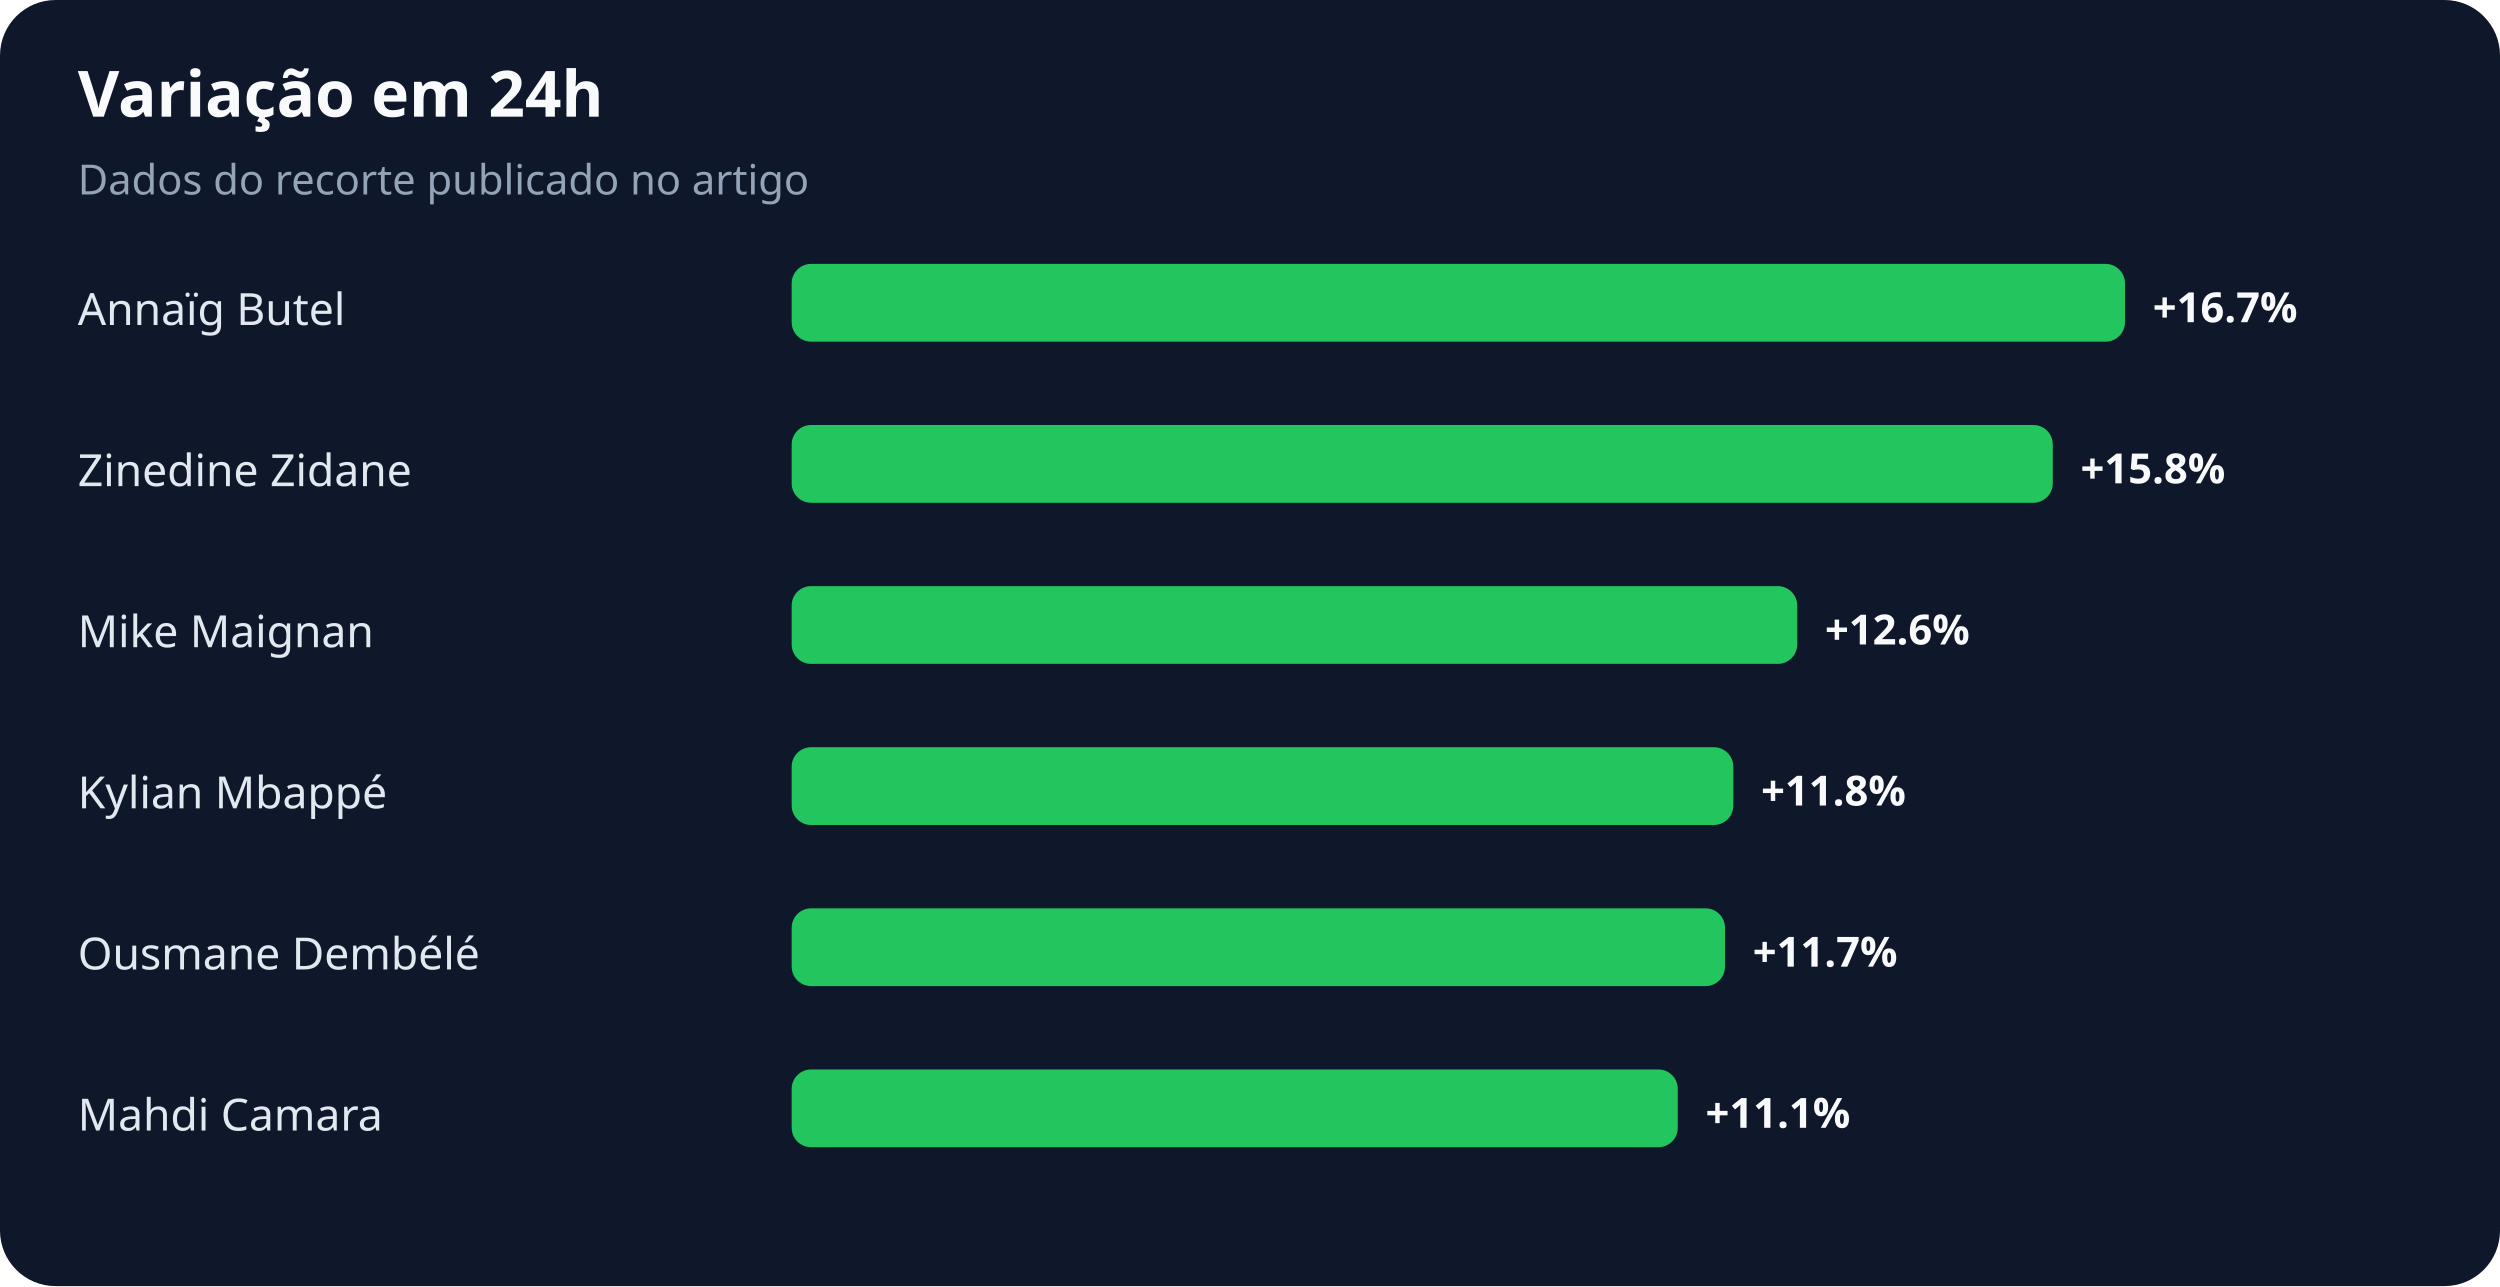
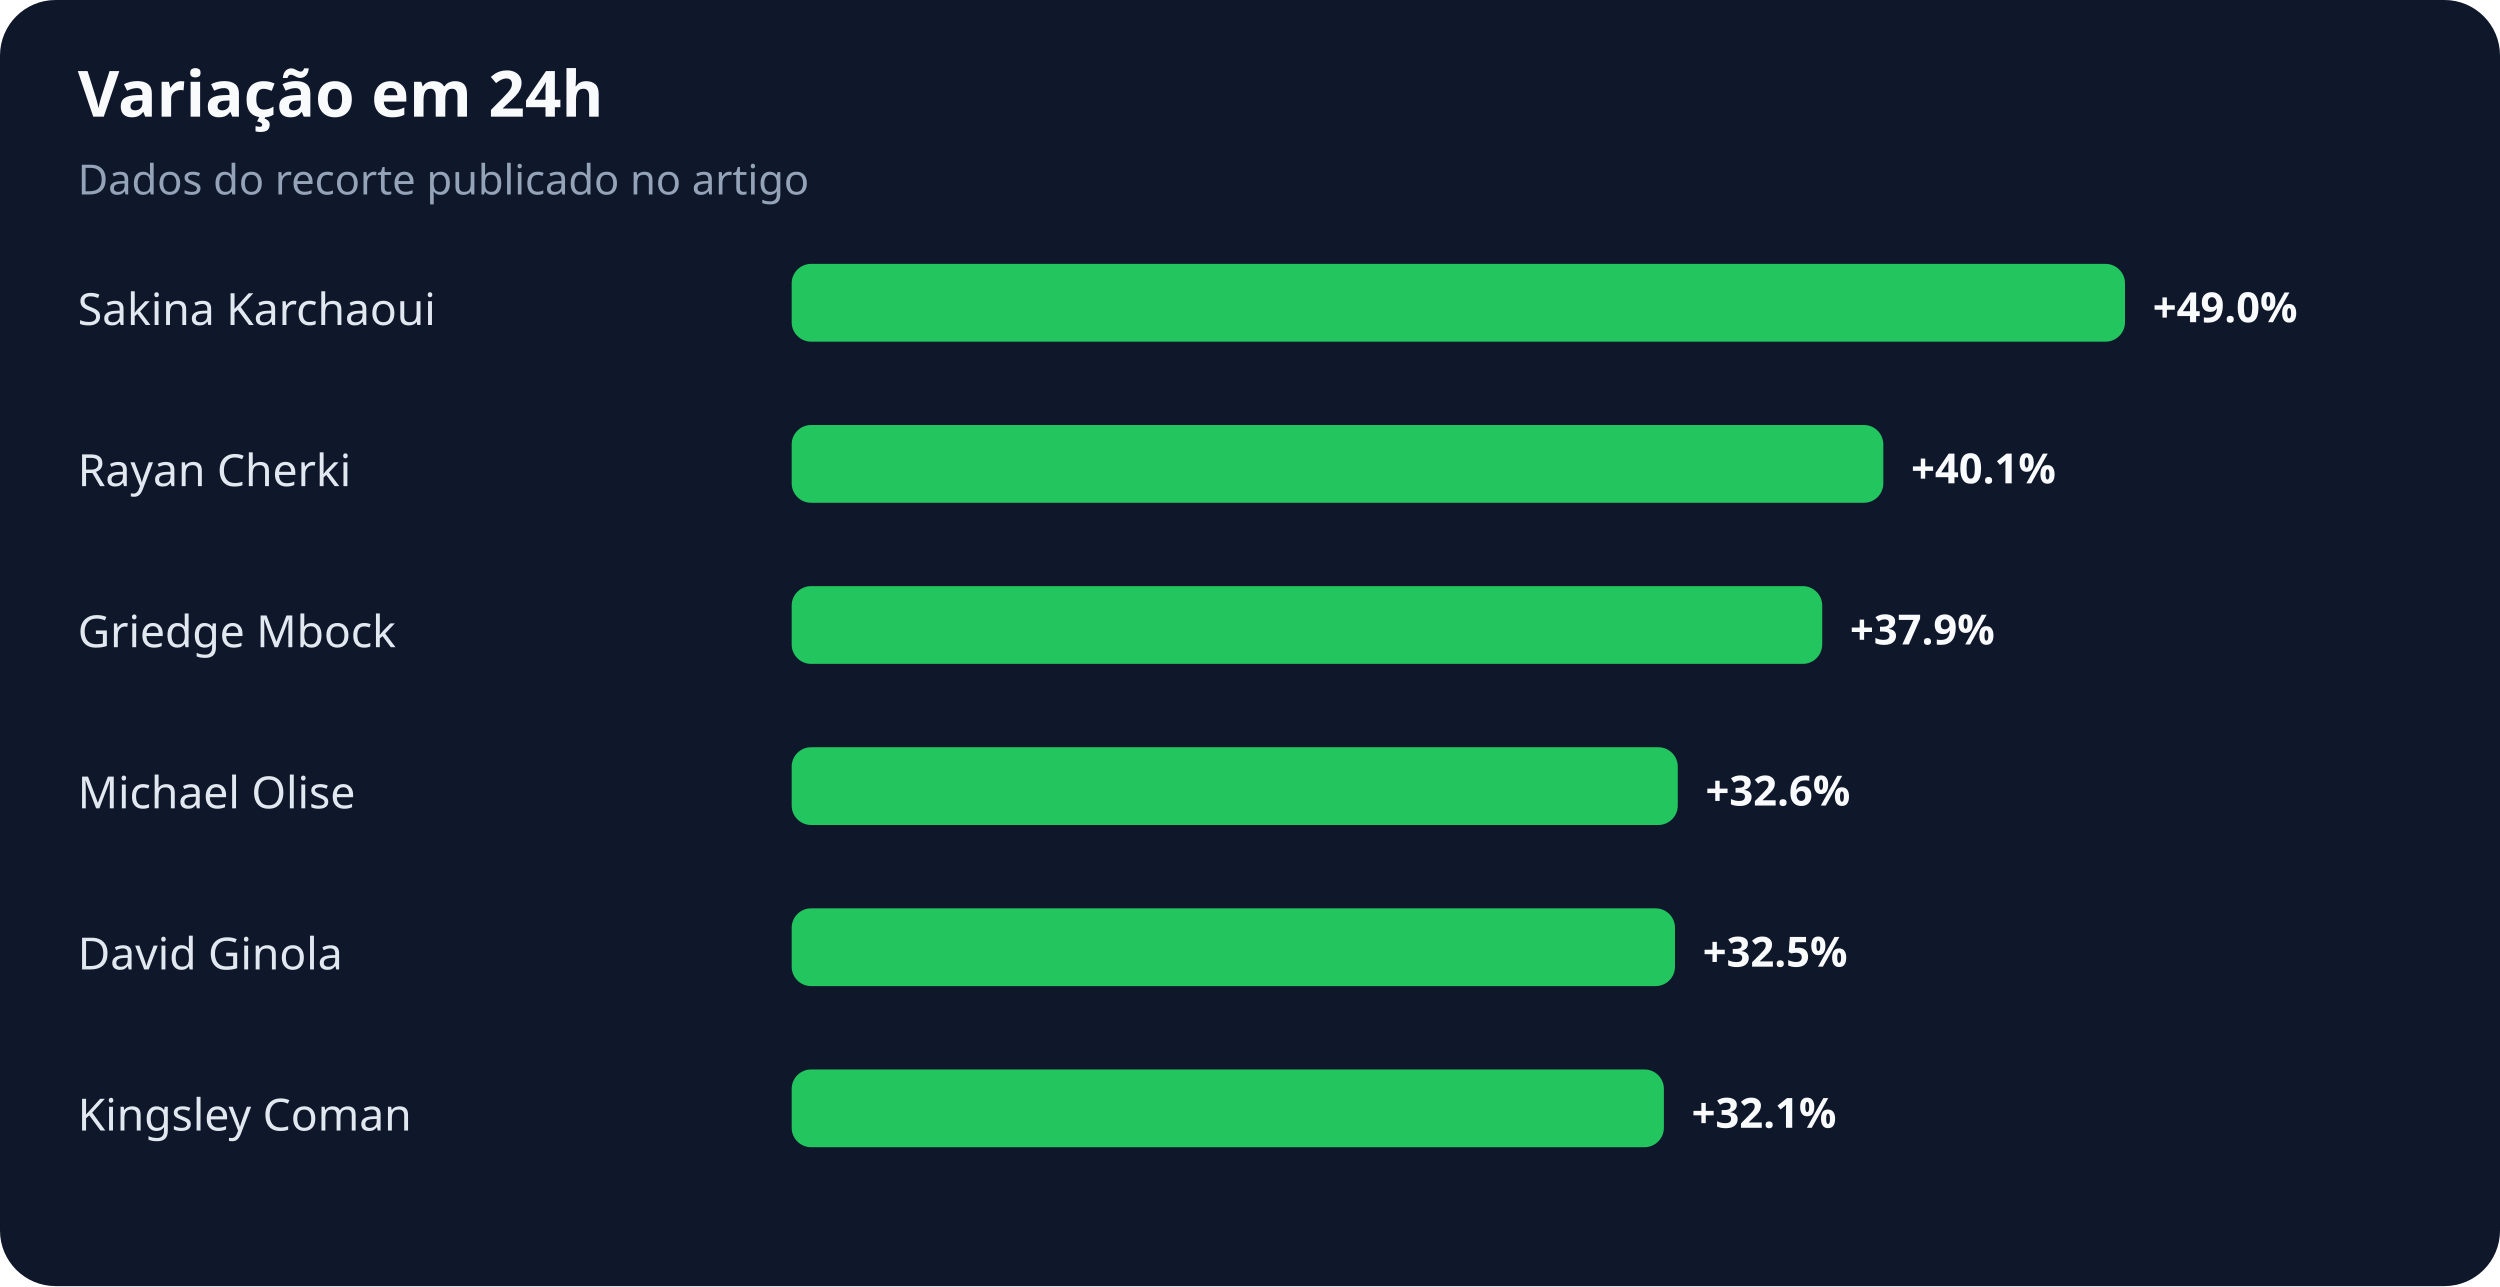
<svg xmlns="http://www.w3.org/2000/svg" width="900" height="463" viewBox="0 0 900 463" role="img" aria-labelledby="title desc">
  <rect width="100%" height="100%" rx="20" fill="#0f172a" />
  <text x="28" y="42" fill="#f8fafc" font-family="system-ui,sans-serif" font-size="23" font-weight="700">Variação em 24h</text>
  <text x="28" y="70" fill="#94a3b8" font-family="system-ui,sans-serif" font-size="15">Dados do recorte publicado no artigo</text>
-   <text x="28" y="117" fill="#e2e8f0" font-family="system-ui,sans-serif" font-size="16">Annaïg Butel</text>
+   <text x="28" y="117" fill="#e2e8f0" font-family="system-ui,sans-serif" font-size="16">Sakina Karchaoui</text>
  <rect x="285" y="95" width="480" height="28" rx="7" fill="#22c55e" />
-   <text x="775" y="116" fill="#f8fafc" font-family="system-ui,sans-serif" font-size="15" font-weight="700">+16.7%</text>
-   <text x="28" y="175" fill="#e2e8f0" font-family="system-ui,sans-serif" font-size="16">Zinedine Zidane</text>
-   <rect x="285" y="153" width="454" height="28" rx="7" fill="#22c55e" />
-   <text x="749" y="174" fill="#f8fafc" font-family="system-ui,sans-serif" font-size="15" font-weight="700">+15.8%</text>
-   <text x="28" y="233" fill="#e2e8f0" font-family="system-ui,sans-serif" font-size="16">Mike Maignan</text>
-   <rect x="285" y="211" width="362" height="28" rx="7" fill="#22c55e" />
-   <text x="657" y="232" fill="#f8fafc" font-family="system-ui,sans-serif" font-size="15" font-weight="700">+12.6%</text>
-   <text x="28" y="291" fill="#e2e8f0" font-family="system-ui,sans-serif" font-size="16">Kylian Mbappé</text>
-   <rect x="285" y="269" width="339" height="28" rx="7" fill="#22c55e" />
-   <text x="634" y="290" fill="#f8fafc" font-family="system-ui,sans-serif" font-size="15" font-weight="700">+11.8%</text>
-   <text x="28" y="349" fill="#e2e8f0" font-family="system-ui,sans-serif" font-size="16">Ousmane Dembélé</text>
-   <rect x="285" y="327" width="336" height="28" rx="7" fill="#22c55e" />
-   <text x="631" y="348" fill="#f8fafc" font-family="system-ui,sans-serif" font-size="15" font-weight="700">+11.7%</text>
-   <text x="28" y="407" fill="#e2e8f0" font-family="system-ui,sans-serif" font-size="16">Mahdi Camara</text>
-   <rect x="285" y="385" width="319" height="28" rx="7" fill="#22c55e" />
-   <text x="614" y="406" fill="#f8fafc" font-family="system-ui,sans-serif" font-size="15" font-weight="700">+11.1%</text>
+   <text x="775" y="116" fill="#f8fafc" font-family="system-ui,sans-serif" font-size="15" font-weight="700">+49.0%</text>
+   <text x="28" y="175" fill="#e2e8f0" font-family="system-ui,sans-serif" font-size="16">Rayan Cherki</text>
+   <rect x="285" y="153" width="393" height="28" rx="7" fill="#22c55e" />
+   <text x="688" y="174" fill="#f8fafc" font-family="system-ui,sans-serif" font-size="15" font-weight="700">+40.1%</text>
+   <text x="28" y="233" fill="#e2e8f0" font-family="system-ui,sans-serif" font-size="16">Griedge Mbock</text>
+   <rect x="285" y="211" width="371" height="28" rx="7" fill="#22c55e" />
+   <text x="666" y="232" fill="#f8fafc" font-family="system-ui,sans-serif" font-size="15" font-weight="700">+37.9%</text>
+   <text x="28" y="291" fill="#e2e8f0" font-family="system-ui,sans-serif" font-size="16">Michael Olise</text>
+   <rect x="285" y="269" width="319" height="28" rx="7" fill="#22c55e" />
+   <text x="614" y="290" fill="#f8fafc" font-family="system-ui,sans-serif" font-size="15" font-weight="700">+32.6%</text>
+   <text x="28" y="349" fill="#e2e8f0" font-family="system-ui,sans-serif" font-size="16">David Ginola</text>
+   <rect x="285" y="327" width="318" height="28" rx="7" fill="#22c55e" />
+   <text x="613" y="348" fill="#f8fafc" font-family="system-ui,sans-serif" font-size="15" font-weight="700">+32.5%</text>
+   <text x="28" y="407" fill="#e2e8f0" font-family="system-ui,sans-serif" font-size="16">Kingsley Coman</text>
+   <rect x="285" y="385" width="314" height="28" rx="7" fill="#22c55e" />
+   <text x="609" y="406" fill="#f8fafc" font-family="system-ui,sans-serif" font-size="15" font-weight="700">+32.1%</text>
</svg>
